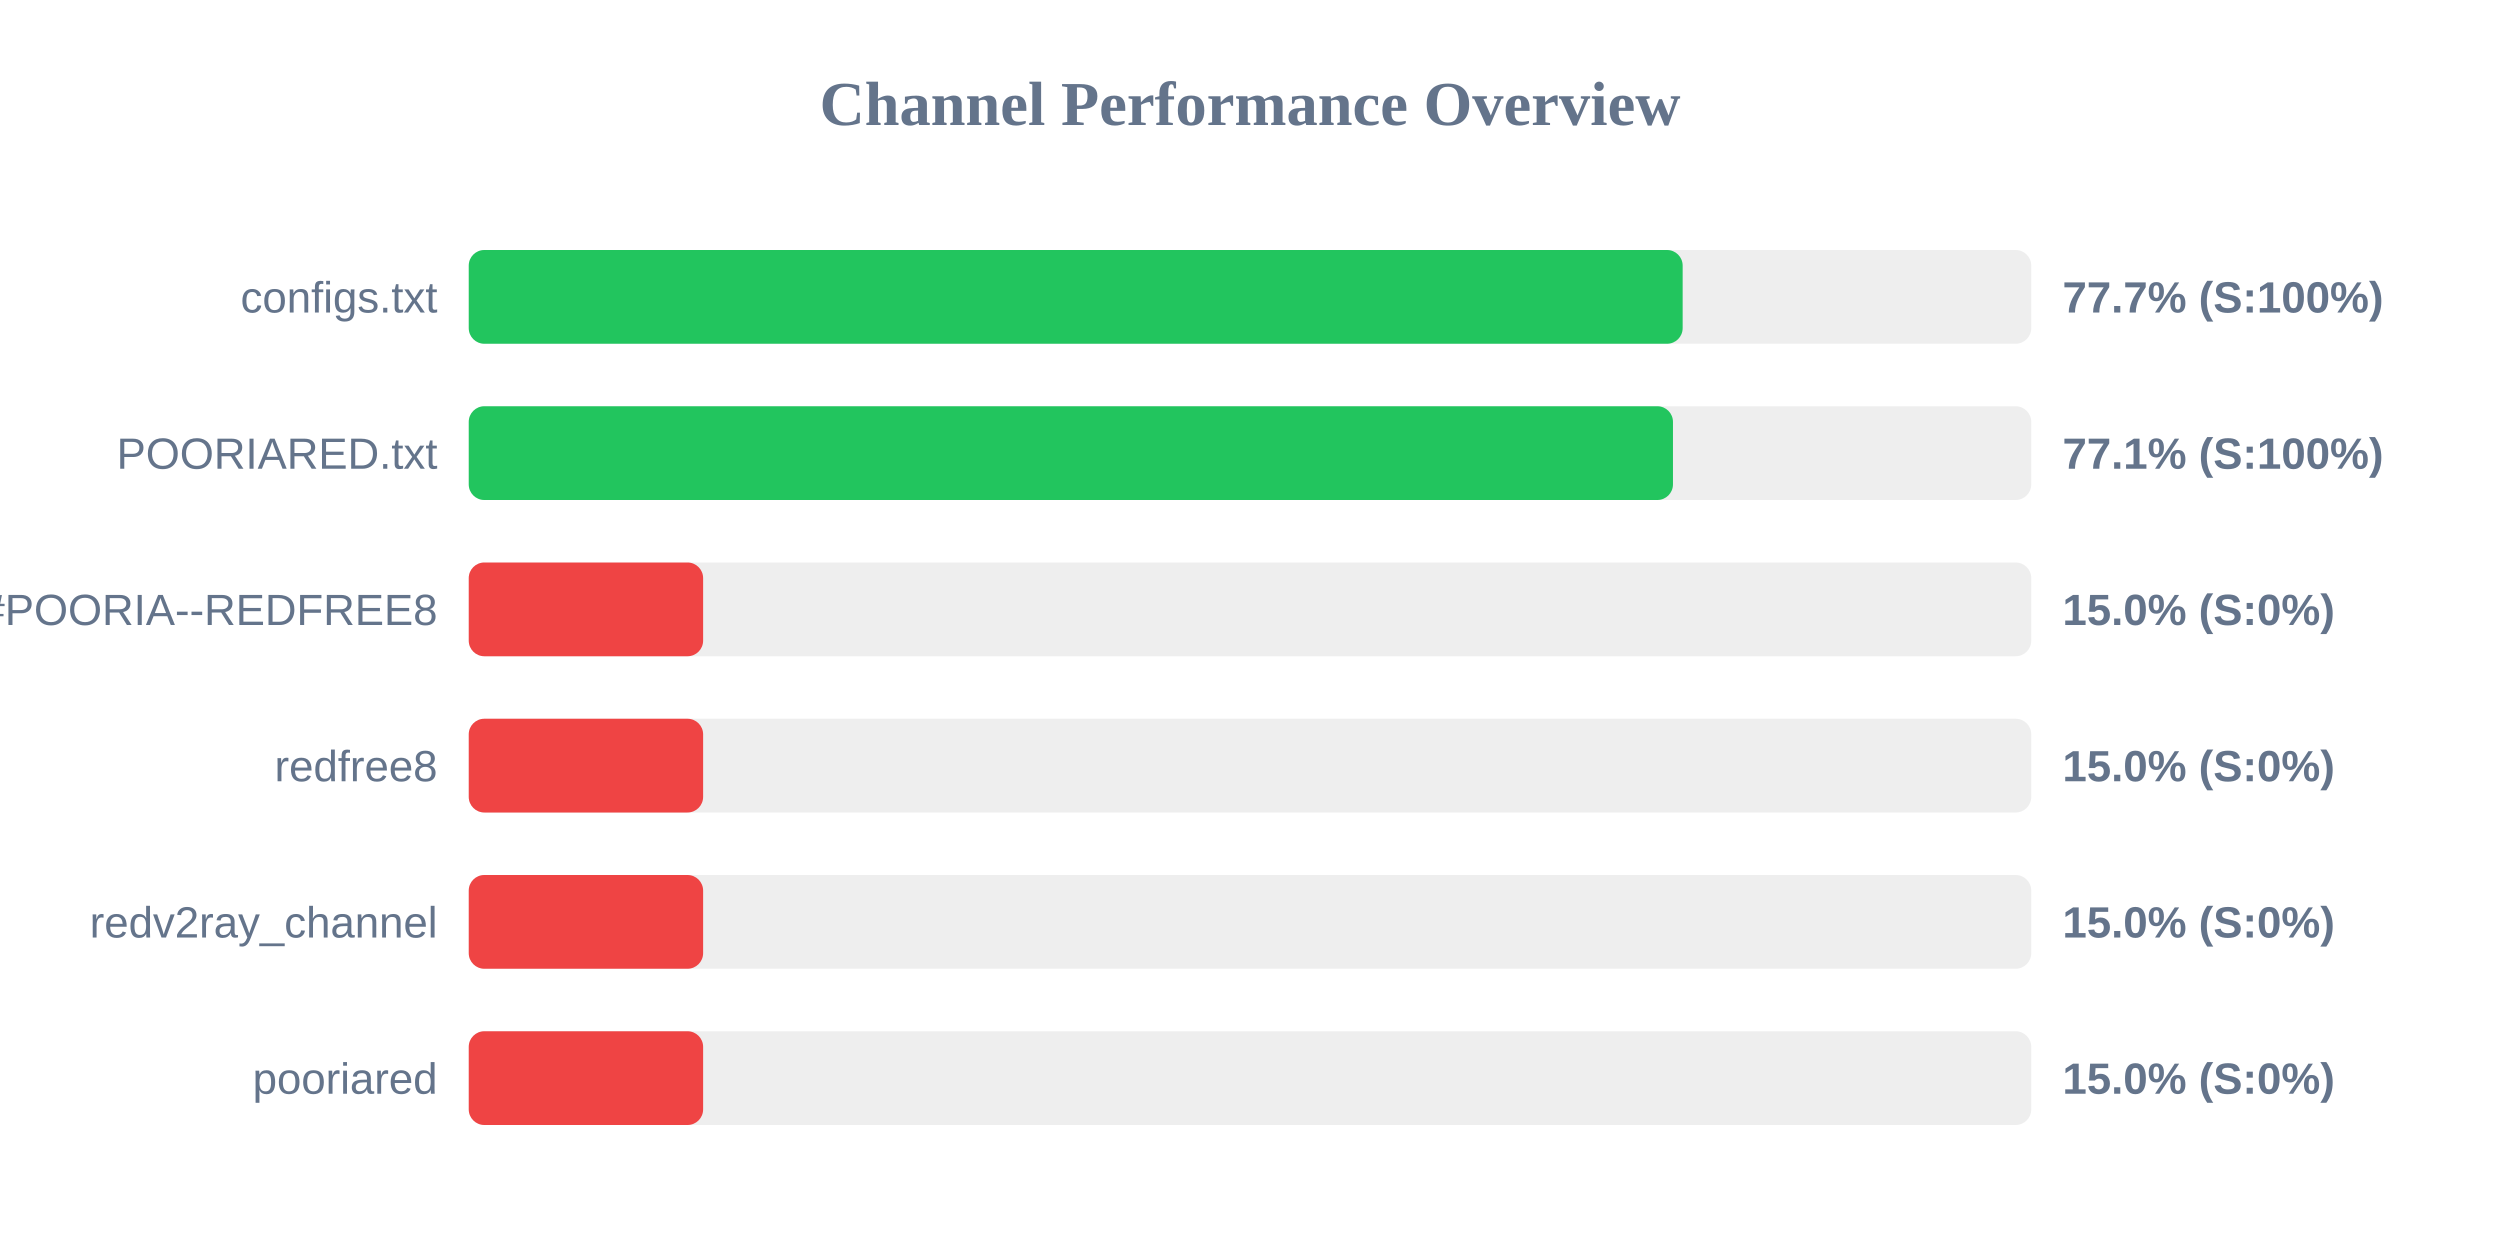
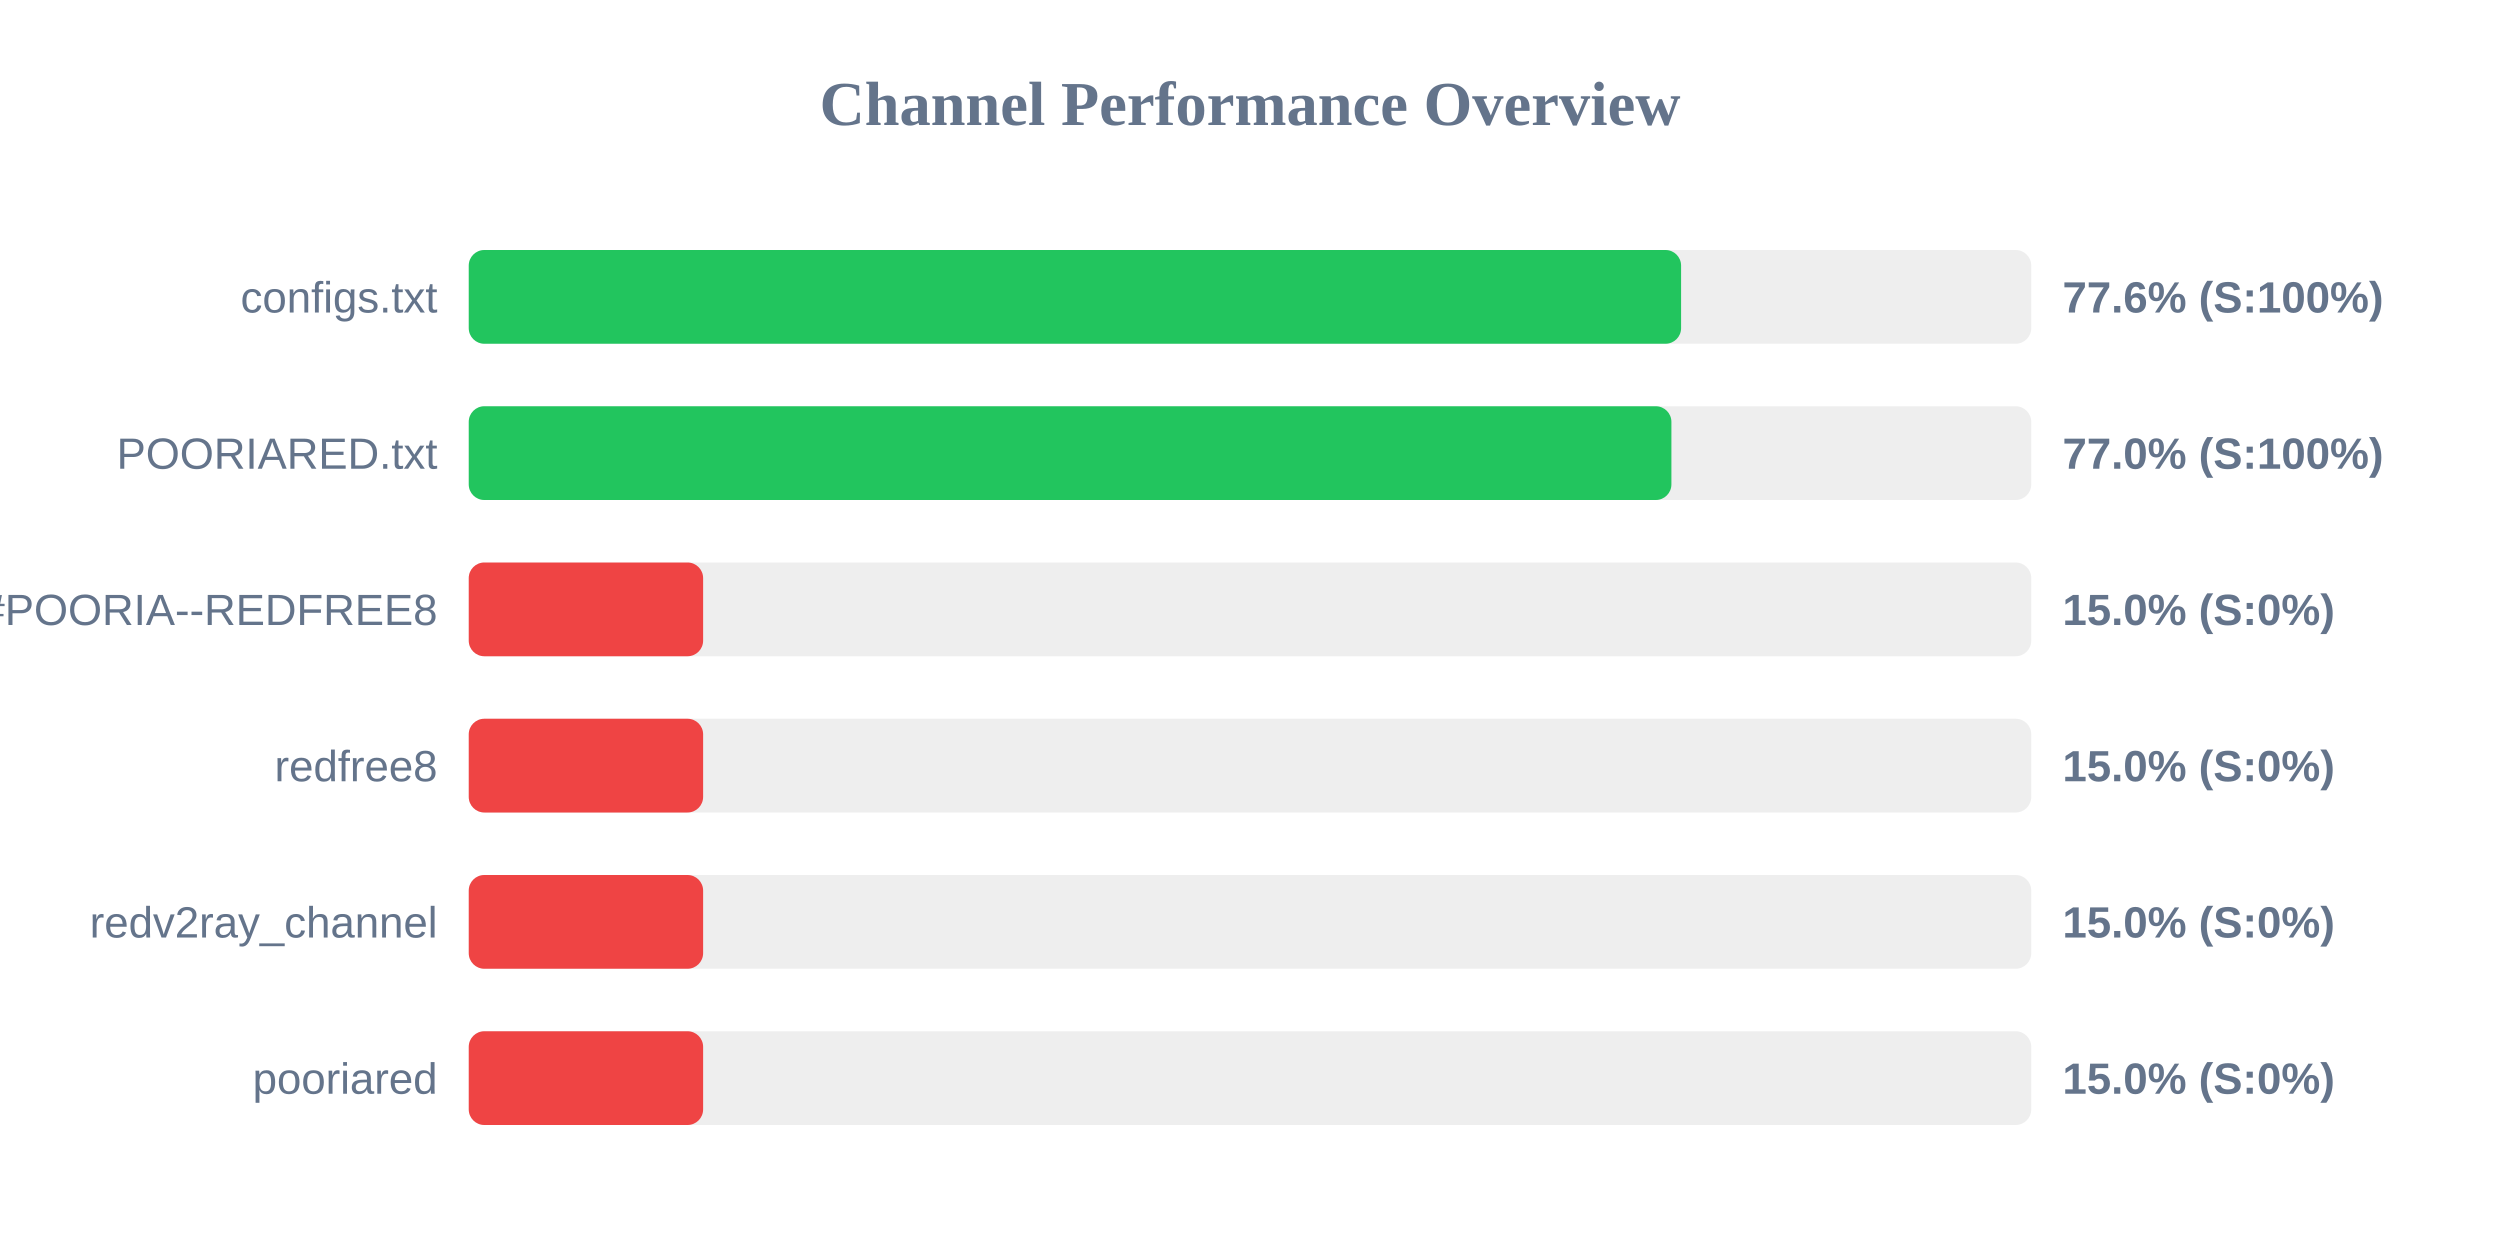
<svg xmlns="http://www.w3.org/2000/svg" width="800" height="400" version="1.1">
  <style>
        .row { font: 14px Arial; fill: #64748b; }
        .score { font: bold 14px Arial; fill: #64748b; }
    </style>
  <text x="400" y="40" text-anchor="middle" font-size="20px" font-weight="bold" fill="#64748b">Channel Performance Overview</text>
  <rect x="150" y="80" width="500" height="30" fill="#eee" rx="5" />
-   <rect x="150" y="80" width="388.45" height="30" fill="#22c55e" rx="5" />
+   <rect x="150" y="80" width="387.95" height="30" fill="#22c55e" rx="5" />
  <text x="140" y="100" text-anchor="end" class="row">configs.txt</text>
-   <text x="660" y="100" text-anchor="start" class="score">77.7% (S:100%)</text>
+   <text x="660" y="100" text-anchor="start" class="score">77.6% (S:100%)</text>
  <rect x="150" y="130" width="500" height="30" fill="#eee" rx="5" />
-   <rect x="150" y="130" width="385.35" height="30" fill="#22c55e" rx="5" />
+   <rect x="150" y="130" width="384.85" height="30" fill="#22c55e" rx="5" />
  <text x="140" y="150" text-anchor="end" class="row">POORIARED.txt</text>
-   <text x="660" y="150" text-anchor="start" class="score">77.1% (S:100%)</text>
+   <text x="660" y="150" text-anchor="start" class="score">77.0% (S:100%)</text>
  <rect x="150" y="180" width="500" height="30" fill="#eee" rx="5" />
  <rect x="150" y="180" width="75.0" height="30" fill="#ef4444" rx="5" />
  <text x="140" y="200" text-anchor="end" class="row">POORIA--REDFREE8.txt#POORIA--REDFREE8</text>
  <text x="660" y="200" text-anchor="start" class="score">15.0% (S:0%)</text>
  <rect x="150" y="230" width="500" height="30" fill="#eee" rx="5" />
  <rect x="150" y="230" width="75.0" height="30" fill="#ef4444" rx="5" />
  <text x="140" y="250" text-anchor="end" class="row">redfree8</text>
  <text x="660" y="250" text-anchor="start" class="score">15.0% (S:0%)</text>
  <rect x="150" y="280" width="500" height="30" fill="#eee" rx="5" />
  <rect x="150" y="280" width="75.0" height="30" fill="#ef4444" rx="5" />
  <text x="140" y="300" text-anchor="end" class="row">redv2ray_channel</text>
  <text x="660" y="300" text-anchor="start" class="score">15.0% (S:0%)</text>
  <rect x="150" y="330" width="500" height="30" fill="#eee" rx="5" />
  <rect x="150" y="330" width="75.0" height="30" fill="#ef4444" rx="5" />
  <text x="140" y="350" text-anchor="end" class="row">pooriared</text>
  <text x="660" y="350" text-anchor="start" class="score">15.0% (S:0%)</text>
</svg>
